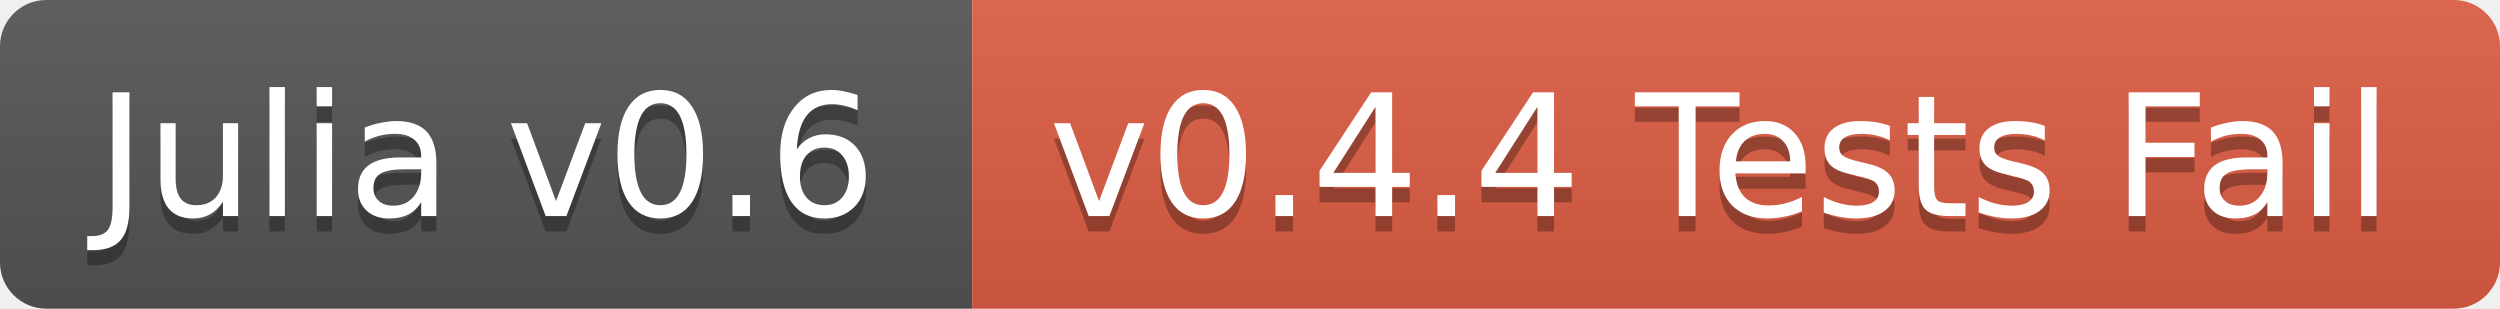
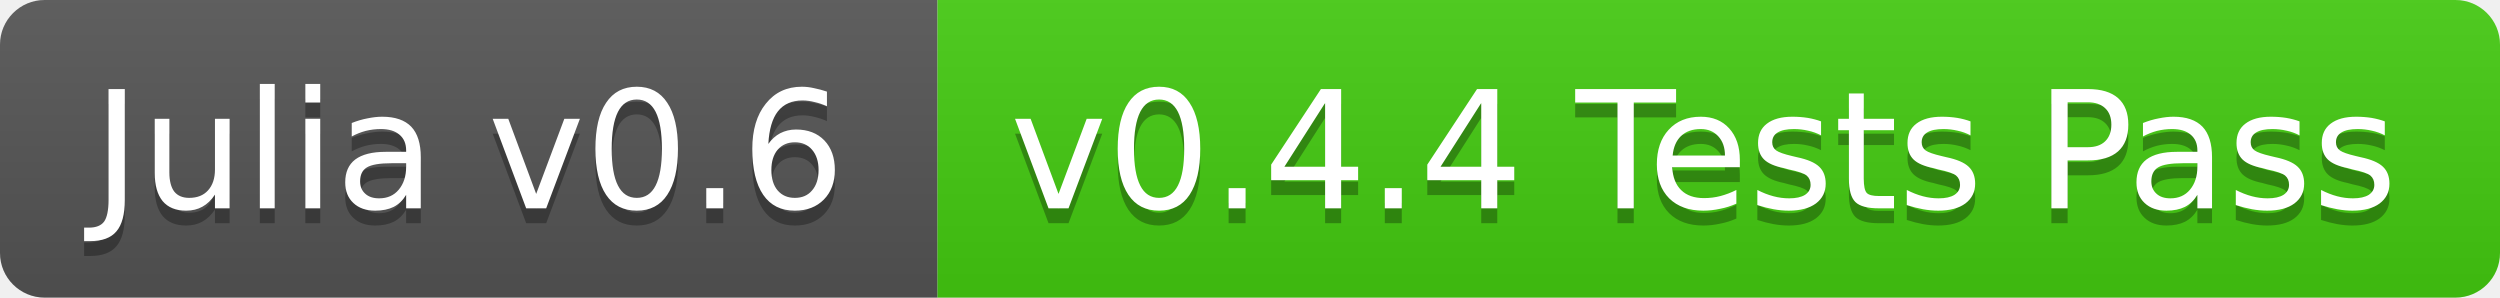
- <svg xmlns="http://www.w3.org/2000/svg" width="162" height="20">
+ <svg xmlns="http://www.w3.org/2000/svg" width="168" height="20">
  <linearGradient id="b" x2="0" y2="100%">
    <stop offset="0" stop-color="#bbb" stop-opacity=".1" />
    <stop offset="1" stop-opacity=".1" />
  </linearGradient>
  <clipPath id="a">
-     <rect width="162" height="20" rx="3" fill="#fff" />
+     <rect width="168" height="20" rx="3" fill="#fff" />
  </clipPath>
  <g clip-path="url(#a)">
    <path fill="#555" d="M0 0h63v20H0z" />
-     <path fill="#e05d44" d="M63 0h99v20H63z" />
-     <path fill="url(#b)" d="M0 0h162v20H0z" />
+     <path fill="#4c1" d="M63 0h105v20H63z" />
+     <path fill="url(#b)" d="M0 0h168v20H0z" />
  </g>
  <g fill="#fff" text-anchor="middle" font-family="DejaVu Sans,Verdana,Geneva,sans-serif" font-size="11">
    <text x="31.5" y="15" fill="#010101" fill-opacity=".3">Julia v0.6</text>
    <text x="31.5" y="14">Julia v0.6</text>
-     <text x="111.5" y="15" fill="#010101" fill-opacity=".3">v0.4.4 Tests Fail</text>
-     <text x="111.5" y="14">v0.4.4 Tests Fail</text>
+     <text x="114.5" y="15" fill="#010101" fill-opacity=".3">v0.4.4 Tests Pass</text>
+     <text x="114.5" y="14">v0.4.4 Tests Pass</text>
  </g>
</svg>
